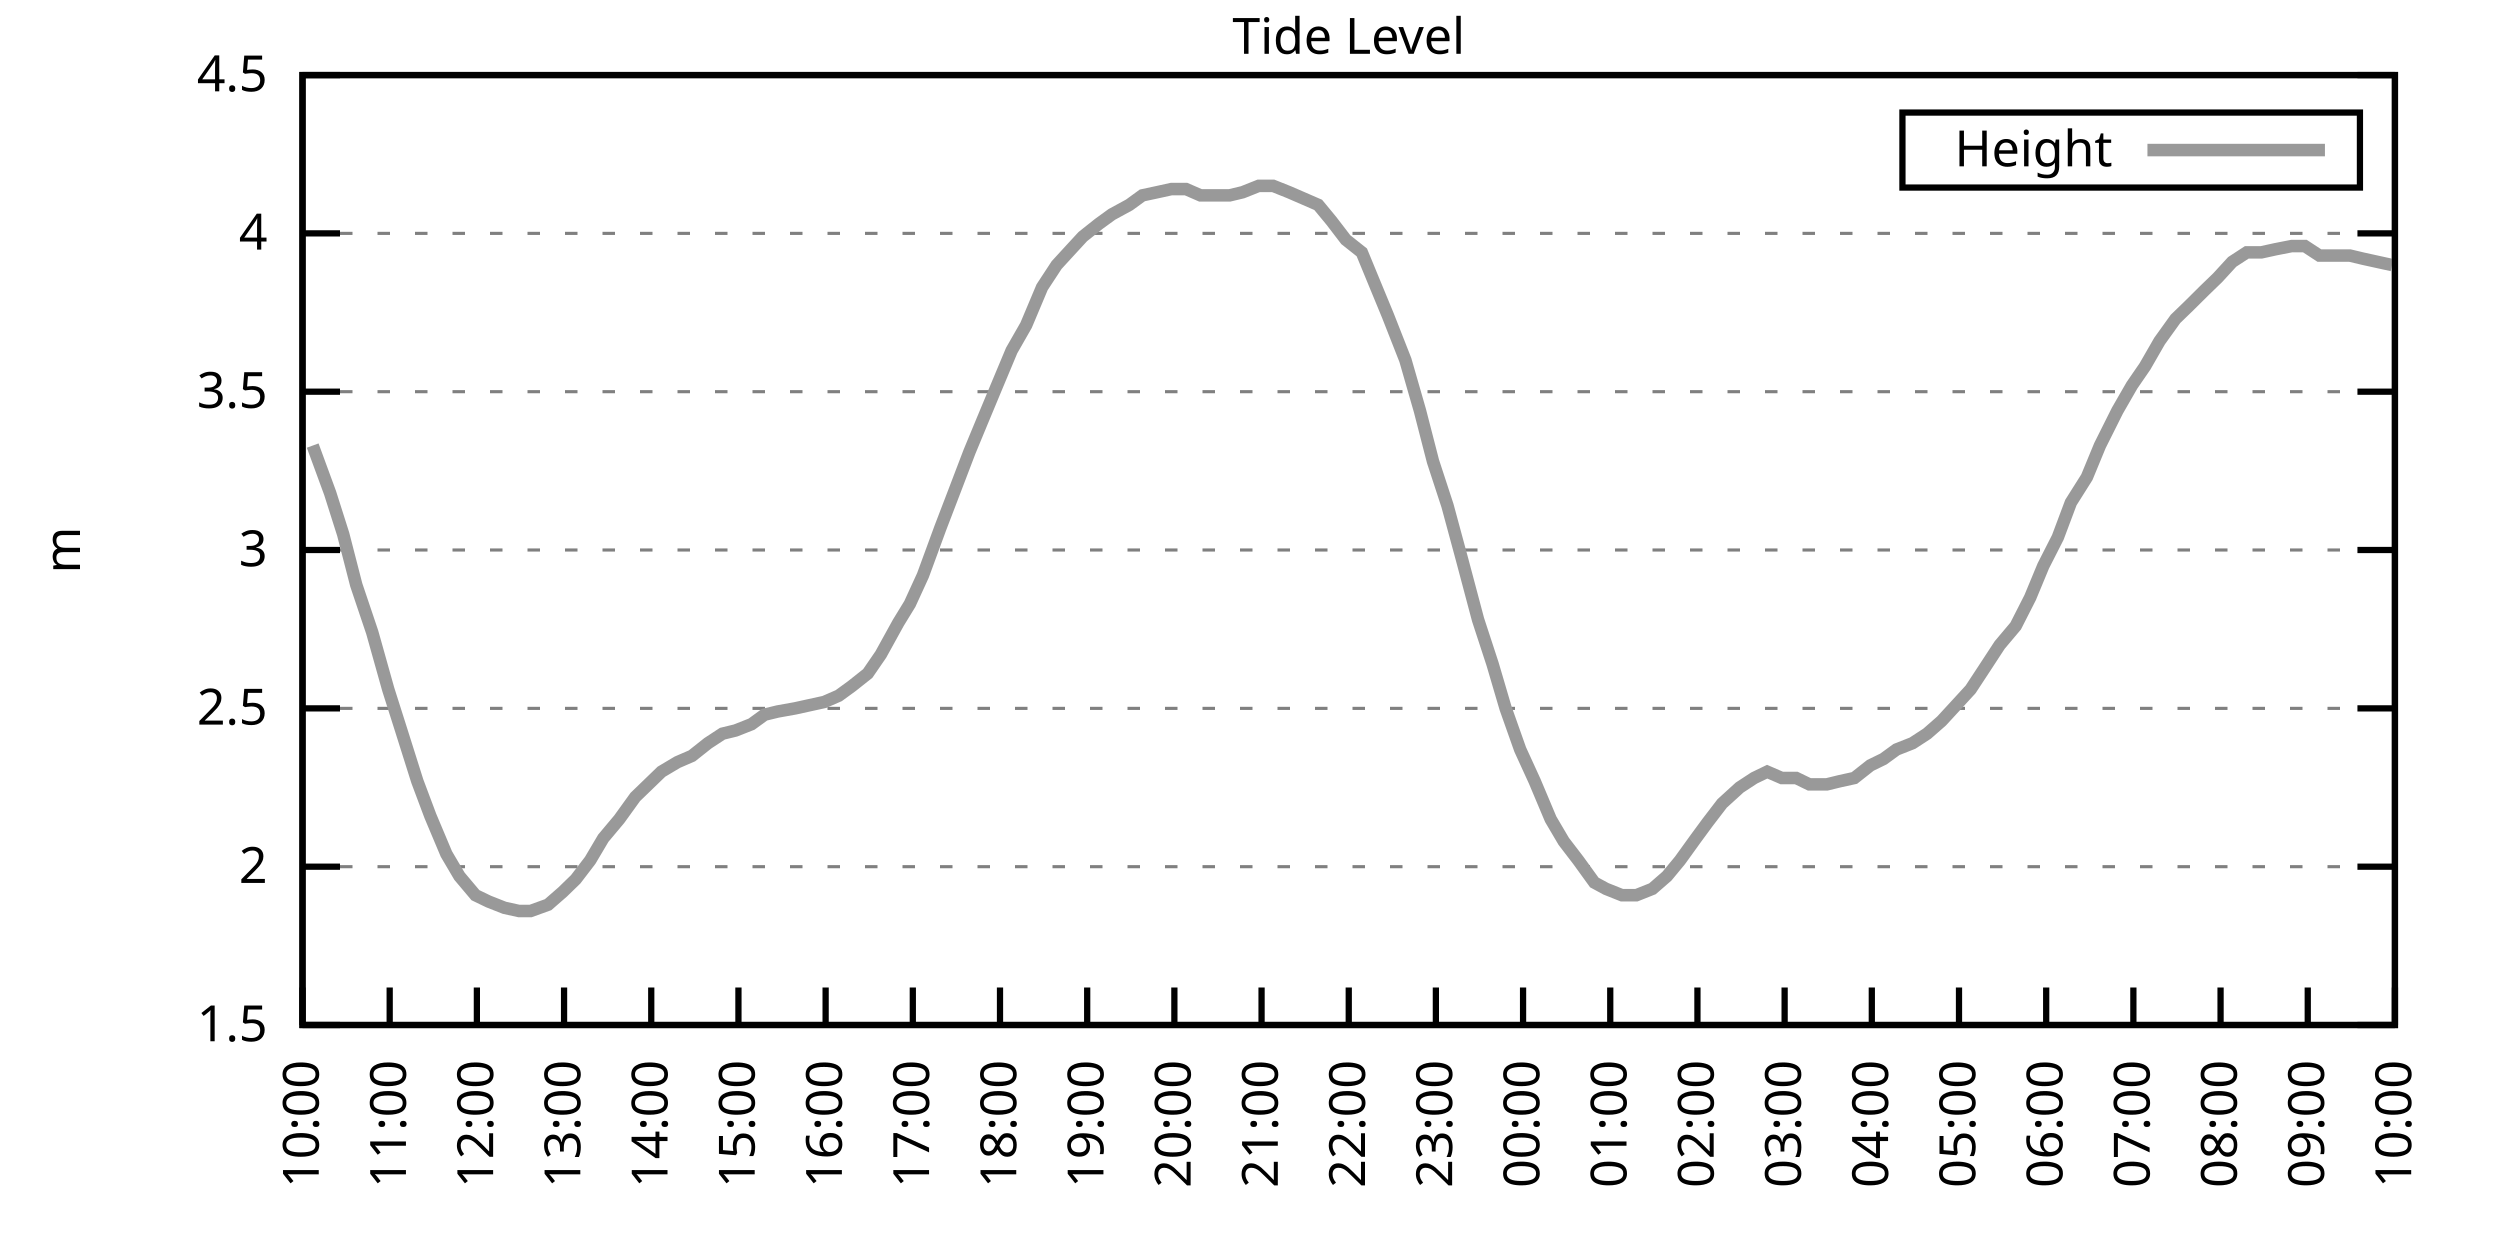
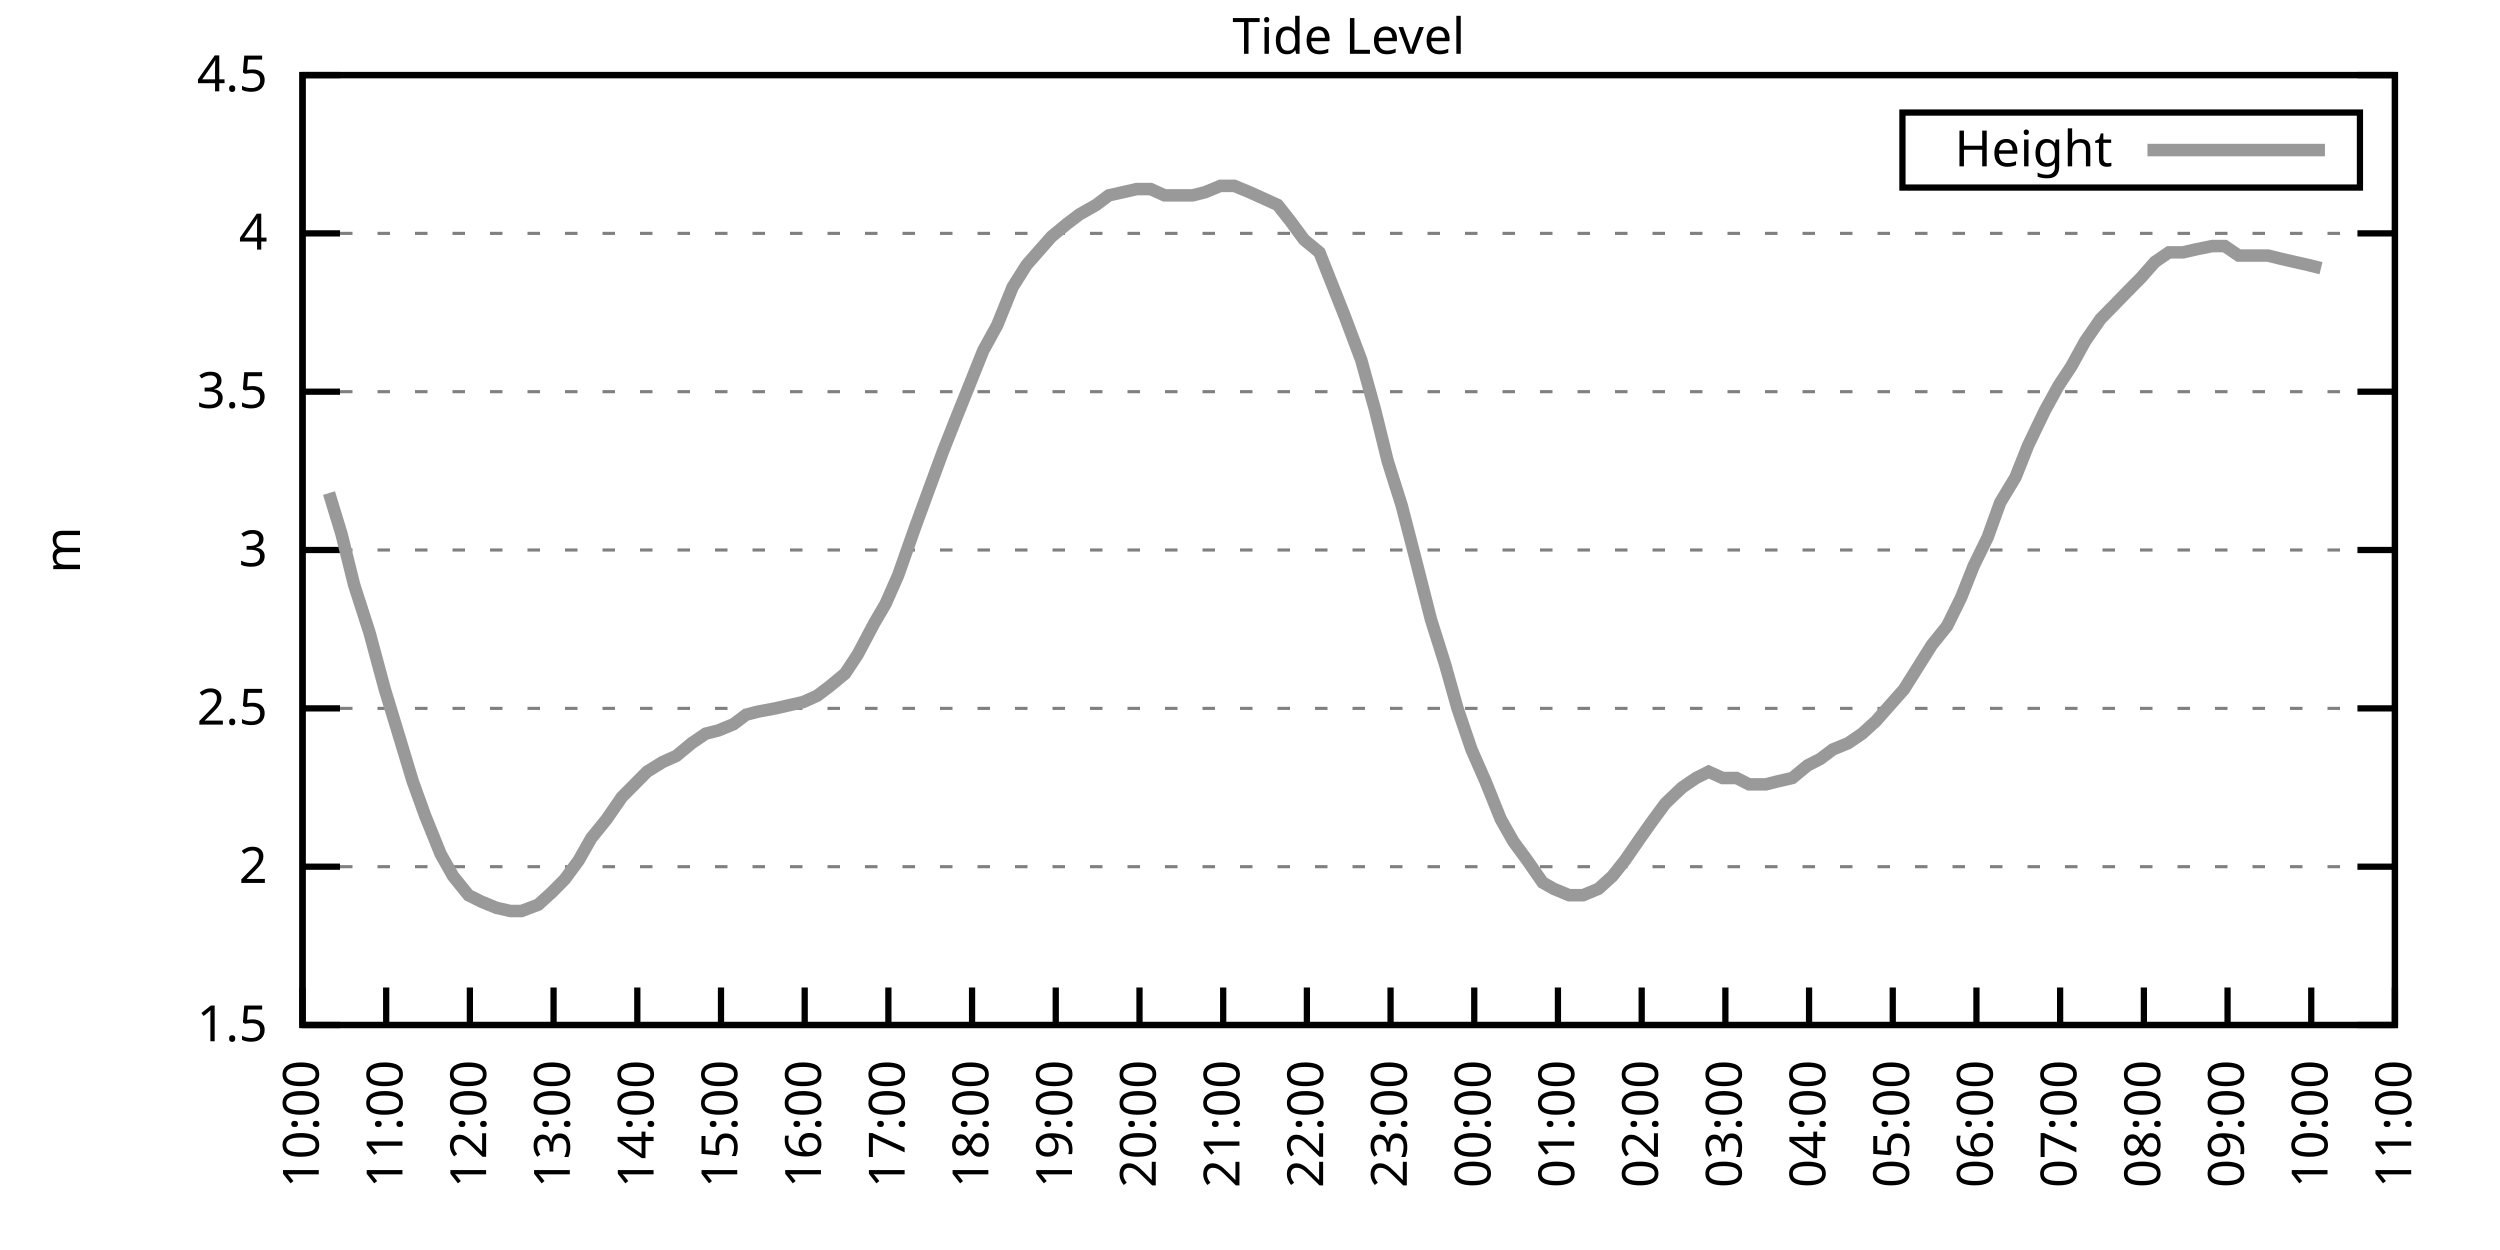
<svg xmlns="http://www.w3.org/2000/svg" xmlns:xlink="http://www.w3.org/1999/xlink" width="400" height="200" viewBox="0 0 400 200">
  <g id="gnuplot_canvas">
    <rect x="0" y="0" width="400" height="200" fill="none" />
    <defs>
      <circle id="gpDot" r="0.5" stroke-width="0.5" stroke="currentColor" />
      <path id="gpPt0" stroke-width="0.333" stroke="currentColor" d="M-1,0 h2 M0,-1 v2" />
      <path id="gpPt1" stroke-width="0.333" stroke="currentColor" d="M-1,-1 L1,1 M1,-1 L-1,1" />
      <path id="gpPt2" stroke-width="0.333" stroke="currentColor" d="M-1,0 L1,0 M0,-1 L0,1 M-1,-1 L1,1 M-1,1 L1,-1" />
      <rect id="gpPt3" stroke-width="0.333" stroke="currentColor" x="-1" y="-1" width="2" height="2" />
      <rect id="gpPt4" stroke-width="0.333" stroke="currentColor" fill="currentColor" x="-1" y="-1" width="2" height="2" />
      <circle id="gpPt5" stroke-width="0.333" stroke="currentColor" cx="0" cy="0" r="1" />
      <use xlink:href="#gpPt5" id="gpPt6" fill="currentColor" stroke="none" />
      <path id="gpPt7" stroke-width="0.333" stroke="currentColor" d="M0,-1.33 L-1.33,0.67 L1.33,0.67 z" />
      <use xlink:href="#gpPt7" id="gpPt8" fill="currentColor" stroke="none" />
      <use xlink:href="#gpPt7" id="gpPt9" stroke="currentColor" transform="rotate(180)" />
      <use xlink:href="#gpPt9" id="gpPt10" fill="currentColor" stroke="none" />
      <use xlink:href="#gpPt3" id="gpPt11" stroke="currentColor" transform="rotate(45)" />
      <use xlink:href="#gpPt11" id="gpPt12" fill="currentColor" stroke="none" />
      <path id="gpPt13" stroke-width="0.333" stroke="currentColor" d="M0,1.330 L1.265,0.411 L0.782,-1.067 L-0.782,-1.076 L-1.265,0.411 z" />
      <use xlink:href="#gpPt13" id="gpPt14" fill="currentColor" stroke="none" />
      <filter id="textbox" filterUnits="objectBoundingBox" x="0" y="0" height="1" width="1">
        <feFlood flood-color="white" flood-opacity="1" result="bgnd" />
        <feComposite in="SourceGraphic" in2="bgnd" operator="atop" />
      </filter>
      <filter id="greybox" filterUnits="objectBoundingBox" x="0" y="0" height="1" width="1">
        <feFlood flood-color="lightgrey" flood-opacity="1" result="grey" />
        <feComposite in="SourceGraphic" in2="grey" operator="atop" />
      </filter>
    </defs>
    <g fill="none" color="white" stroke="currentColor" stroke-width="1.00" stroke-linecap="butt" stroke-linejoin="miter">
</g>
    <g fill="none" color="black" stroke="currentColor" stroke-width="1.00" stroke-linecap="butt" stroke-linejoin="miter">
      <g stroke="none" shape-rendering="crispEdges">
        <polygon fill="rgb(255, 255, 255)" points="48.40,164.00 383.18,164.00 383.18,12.02 48.40,12.02 " />
      </g>
    </g>
    <g fill="none" color="black" stroke="currentColor" stroke-width="1.00" stroke-linecap="butt" stroke-linejoin="miter">
</g>
    <g fill="none" color="black" stroke="black" stroke-width="0.50" stroke-linecap="butt" stroke-linejoin="miter">
</g>
    <g fill="none" color="gray" stroke="currentColor" stroke-width="0.50" stroke-linecap="butt" stroke-linejoin="miter">
      <path stroke="gray" stroke-dasharray="2,4" class="gridline" d="M48.40,164.00 L383.19,164.00  " />
    </g>
    <g fill="none" color="gray" stroke="gray" stroke-width="1.00" stroke-linecap="butt" stroke-linejoin="miter">
</g>
    <g fill="none" color="black" stroke="currentColor" stroke-width="1.00" stroke-linecap="butt" stroke-linejoin="miter">
      <path stroke="black" d="M48.40,164.00 L54.40,164.00 M383.19,164.00 L377.19,164.00  " />
      <g transform="translate(42.80,166.60)" stroke="none" fill="black" font-family="Sans" font-size="8.00" text-anchor="end">
        <text>
          <tspan font-family="Sans"> 1.5</tspan>
        </text>
      </g>
    </g>
    <g fill="none" color="black" stroke="currentColor" stroke-width="1.00" stroke-linecap="butt" stroke-linejoin="miter">
</g>
    <g fill="none" color="black" stroke="black" stroke-width="0.50" stroke-linecap="butt" stroke-linejoin="miter">
</g>
    <g fill="none" color="gray" stroke="currentColor" stroke-width="0.50" stroke-linecap="butt" stroke-linejoin="miter">
      <path stroke="gray" stroke-dasharray="2,4" class="gridline" d="M48.40,138.67 L383.19,138.67  " />
    </g>
    <g fill="none" color="gray" stroke="gray" stroke-width="1.00" stroke-linecap="butt" stroke-linejoin="miter">
</g>
    <g fill="none" color="black" stroke="currentColor" stroke-width="1.00" stroke-linecap="butt" stroke-linejoin="miter">
      <path stroke="black" d="M48.40,138.67 L54.40,138.67 M383.19,138.67 L377.19,138.67  " />
      <g transform="translate(42.80,141.27)" stroke="none" fill="black" font-family="Sans" font-size="8.00" text-anchor="end">
        <text>
          <tspan font-family="Sans"> 2</tspan>
        </text>
      </g>
    </g>
    <g fill="none" color="black" stroke="currentColor" stroke-width="1.00" stroke-linecap="butt" stroke-linejoin="miter">
</g>
    <g fill="none" color="black" stroke="black" stroke-width="0.50" stroke-linecap="butt" stroke-linejoin="miter">
</g>
    <g fill="none" color="gray" stroke="currentColor" stroke-width="0.50" stroke-linecap="butt" stroke-linejoin="miter">
      <path stroke="gray" stroke-dasharray="2,4" class="gridline" d="M48.40,113.34 L383.19,113.34  " />
    </g>
    <g fill="none" color="gray" stroke="gray" stroke-width="1.00" stroke-linecap="butt" stroke-linejoin="miter">
</g>
    <g fill="none" color="black" stroke="currentColor" stroke-width="1.00" stroke-linecap="butt" stroke-linejoin="miter">
      <path stroke="black" d="M48.40,113.34 L54.40,113.34 M383.19,113.34 L377.19,113.34  " />
      <g transform="translate(42.80,115.94)" stroke="none" fill="black" font-family="Sans" font-size="8.00" text-anchor="end">
        <text>
          <tspan font-family="Sans"> 2.5</tspan>
        </text>
      </g>
    </g>
    <g fill="none" color="black" stroke="currentColor" stroke-width="1.00" stroke-linecap="butt" stroke-linejoin="miter">
</g>
    <g fill="none" color="black" stroke="black" stroke-width="0.50" stroke-linecap="butt" stroke-linejoin="miter">
</g>
    <g fill="none" color="gray" stroke="currentColor" stroke-width="0.50" stroke-linecap="butt" stroke-linejoin="miter">
      <path stroke="gray" stroke-dasharray="2,4" class="gridline" d="M48.40,88.00 L383.19,88.00  " />
    </g>
    <g fill="none" color="gray" stroke="gray" stroke-width="1.00" stroke-linecap="butt" stroke-linejoin="miter">
</g>
    <g fill="none" color="black" stroke="currentColor" stroke-width="1.00" stroke-linecap="butt" stroke-linejoin="miter">
      <path stroke="black" d="M48.40,88.00 L54.40,88.00 M383.19,88.00 L377.19,88.00  " />
      <g transform="translate(42.80,90.60)" stroke="none" fill="black" font-family="Sans" font-size="8.00" text-anchor="end">
        <text>
          <tspan font-family="Sans"> 3</tspan>
        </text>
      </g>
    </g>
    <g fill="none" color="black" stroke="currentColor" stroke-width="1.00" stroke-linecap="butt" stroke-linejoin="miter">
</g>
    <g fill="none" color="black" stroke="black" stroke-width="0.50" stroke-linecap="butt" stroke-linejoin="miter">
</g>
    <g fill="none" color="gray" stroke="currentColor" stroke-width="0.50" stroke-linecap="butt" stroke-linejoin="miter">
      <path stroke="gray" stroke-dasharray="2,4" class="gridline" d="M48.40,62.67 L383.19,62.67  " />
    </g>
    <g fill="none" color="gray" stroke="gray" stroke-width="1.00" stroke-linecap="butt" stroke-linejoin="miter">
</g>
    <g fill="none" color="black" stroke="currentColor" stroke-width="1.00" stroke-linecap="butt" stroke-linejoin="miter">
      <path stroke="black" d="M48.40,62.67 L54.40,62.67 M383.19,62.67 L377.19,62.67  " />
      <g transform="translate(42.80,65.27)" stroke="none" fill="black" font-family="Sans" font-size="8.00" text-anchor="end">
        <text>
          <tspan font-family="Sans"> 3.5</tspan>
        </text>
      </g>
    </g>
    <g fill="none" color="black" stroke="currentColor" stroke-width="1.00" stroke-linecap="butt" stroke-linejoin="miter">
</g>
    <g fill="none" color="black" stroke="black" stroke-width="0.50" stroke-linecap="butt" stroke-linejoin="miter">
</g>
    <g fill="none" color="gray" stroke="currentColor" stroke-width="0.50" stroke-linecap="butt" stroke-linejoin="miter">
      <path stroke="gray" stroke-dasharray="2,4" class="gridline" d="M48.40,37.34 L383.19,37.34  " />
    </g>
    <g fill="none" color="gray" stroke="gray" stroke-width="1.00" stroke-linecap="butt" stroke-linejoin="miter">
</g>
    <g fill="none" color="black" stroke="currentColor" stroke-width="1.00" stroke-linecap="butt" stroke-linejoin="miter">
      <path stroke="black" d="M48.40,37.34 L54.40,37.34 M383.19,37.34 L377.19,37.34  " />
      <g transform="translate(42.80,39.94)" stroke="none" fill="black" font-family="Sans" font-size="8.00" text-anchor="end">
        <text>
          <tspan font-family="Sans"> 4</tspan>
        </text>
      </g>
    </g>
    <g fill="none" color="black" stroke="currentColor" stroke-width="1.00" stroke-linecap="butt" stroke-linejoin="miter">
</g>
    <g fill="none" color="black" stroke="black" stroke-width="0.50" stroke-linecap="butt" stroke-linejoin="miter">
</g>
    <g fill="none" color="gray" stroke="currentColor" stroke-width="0.50" stroke-linecap="butt" stroke-linejoin="miter">
      <path stroke="gray" stroke-dasharray="2,4" class="gridline" d="M48.40,12.01 L383.19,12.01  " />
    </g>
    <g fill="none" color="gray" stroke="gray" stroke-width="1.00" stroke-linecap="butt" stroke-linejoin="miter">
</g>
    <g fill="none" color="black" stroke="currentColor" stroke-width="1.00" stroke-linecap="butt" stroke-linejoin="miter">
      <path stroke="black" d="M48.40,12.01 L54.40,12.01 M383.19,12.01 L377.19,12.01  " />
      <g transform="translate(42.80,14.61)" stroke="none" fill="black" font-family="Sans" font-size="8.00" text-anchor="end">
        <text>
          <tspan font-family="Sans"> 4.5</tspan>
        </text>
      </g>
    </g>
    <g fill="none" color="black" stroke="currentColor" stroke-width="1.00" stroke-linecap="butt" stroke-linejoin="miter">
      <path stroke="black" d="M48.40,164.00 L48.40,158.00  " />
      <g transform="translate(51.00,169.60) rotate(270.00)" stroke="none" fill="black" font-family="Sans" font-size="8.00" text-anchor="end">
        <text>
          <tspan font-family="Sans">10:00</tspan>
        </text>
      </g>
    </g>
    <g fill="none" color="black" stroke="currentColor" stroke-width="1.00" stroke-linecap="butt" stroke-linejoin="miter">
-       <path stroke="black" d="M62.35,164.00 L62.35,158.00  " />
-       <g transform="translate(64.95,169.60) rotate(270.00)" stroke="none" fill="black" font-family="Sans" font-size="8.00" text-anchor="end">
+       <path stroke="black" d="M61.79,164.00 L61.79,158.00  " />
+       <g transform="translate(64.39,169.60) rotate(270.00)" stroke="none" fill="black" font-family="Sans" font-size="8.00" text-anchor="end">
        <text>
          <tspan font-family="Sans">11:00</tspan>
        </text>
      </g>
    </g>
    <g fill="none" color="black" stroke="currentColor" stroke-width="1.00" stroke-linecap="butt" stroke-linejoin="miter">
-       <path stroke="black" d="M76.30,164.00 L76.30,158.00  " />
-       <g transform="translate(78.90,169.60) rotate(270.00)" stroke="none" fill="black" font-family="Sans" font-size="8.00" text-anchor="end">
+       <path stroke="black" d="M75.18,164.00 L75.18,158.00  " />
+       <g transform="translate(77.78,169.60) rotate(270.00)" stroke="none" fill="black" font-family="Sans" font-size="8.00" text-anchor="end">
        <text>
          <tspan font-family="Sans">12:00</tspan>
        </text>
      </g>
    </g>
    <g fill="none" color="black" stroke="currentColor" stroke-width="1.00" stroke-linecap="butt" stroke-linejoin="miter">
-       <path stroke="black" d="M90.25,164.00 L90.25,158.00  " />
-       <g transform="translate(92.85,169.60) rotate(270.00)" stroke="none" fill="black" font-family="Sans" font-size="8.00" text-anchor="end">
+       <path stroke="black" d="M88.57,164.00 L88.57,158.00  " />
+       <g transform="translate(91.17,169.60) rotate(270.00)" stroke="none" fill="black" font-family="Sans" font-size="8.00" text-anchor="end">
        <text>
          <tspan font-family="Sans">13:00</tspan>
        </text>
      </g>
    </g>
    <g fill="none" color="black" stroke="currentColor" stroke-width="1.00" stroke-linecap="butt" stroke-linejoin="miter">
-       <path stroke="black" d="M104.20,164.00 L104.20,158.00  " />
-       <g transform="translate(106.80,169.60) rotate(270.00)" stroke="none" fill="black" font-family="Sans" font-size="8.00" text-anchor="end">
+       <path stroke="black" d="M101.97,164.00 L101.97,158.00  " />
+       <g transform="translate(104.57,169.60) rotate(270.00)" stroke="none" fill="black" font-family="Sans" font-size="8.00" text-anchor="end">
        <text>
          <tspan font-family="Sans">14:00</tspan>
        </text>
      </g>
    </g>
    <g fill="none" color="black" stroke="currentColor" stroke-width="1.00" stroke-linecap="butt" stroke-linejoin="miter">
-       <path stroke="black" d="M118.15,164.00 L118.15,158.00  " />
-       <g transform="translate(120.75,169.60) rotate(270.00)" stroke="none" fill="black" font-family="Sans" font-size="8.00" text-anchor="end">
+       <path stroke="black" d="M115.36,164.00 L115.36,158.00  " />
+       <g transform="translate(117.96,169.60) rotate(270.00)" stroke="none" fill="black" font-family="Sans" font-size="8.00" text-anchor="end">
        <text>
          <tspan font-family="Sans">15:00</tspan>
        </text>
      </g>
    </g>
    <g fill="none" color="black" stroke="currentColor" stroke-width="1.00" stroke-linecap="butt" stroke-linejoin="miter">
-       <path stroke="black" d="M132.10,164.00 L132.10,158.00  " />
-       <g transform="translate(134.70,169.60) rotate(270.00)" stroke="none" fill="black" font-family="Sans" font-size="8.00" text-anchor="end">
+       <path stroke="black" d="M128.75,164.00 L128.75,158.00  " />
+       <g transform="translate(131.35,169.60) rotate(270.00)" stroke="none" fill="black" font-family="Sans" font-size="8.00" text-anchor="end">
        <text>
          <tspan font-family="Sans">16:00</tspan>
        </text>
      </g>
    </g>
    <g fill="none" color="black" stroke="currentColor" stroke-width="1.00" stroke-linecap="butt" stroke-linejoin="miter">
-       <path stroke="black" d="M146.05,164.00 L146.05,158.00  " />
-       <g transform="translate(148.65,169.60) rotate(270.00)" stroke="none" fill="black" font-family="Sans" font-size="8.00" text-anchor="end">
+       <path stroke="black" d="M142.14,164.00 L142.14,158.00  " />
+       <g transform="translate(144.74,169.60) rotate(270.00)" stroke="none" fill="black" font-family="Sans" font-size="8.00" text-anchor="end">
        <text>
          <tspan font-family="Sans">17:00</tspan>
        </text>
      </g>
    </g>
    <g fill="none" color="black" stroke="currentColor" stroke-width="1.00" stroke-linecap="butt" stroke-linejoin="miter">
-       <path stroke="black" d="M160.00,164.00 L160.00,158.00  " />
-       <g transform="translate(162.60,169.60) rotate(270.00)" stroke="none" fill="black" font-family="Sans" font-size="8.00" text-anchor="end">
+       <path stroke="black" d="M155.53,164.00 L155.53,158.00  " />
+       <g transform="translate(158.13,169.60) rotate(270.00)" stroke="none" fill="black" font-family="Sans" font-size="8.00" text-anchor="end">
        <text>
          <tspan font-family="Sans">18:00</tspan>
        </text>
      </g>
    </g>
    <g fill="none" color="black" stroke="currentColor" stroke-width="1.00" stroke-linecap="butt" stroke-linejoin="miter">
-       <path stroke="black" d="M173.95,164.00 L173.95,158.00  " />
-       <g transform="translate(176.55,169.60) rotate(270.00)" stroke="none" fill="black" font-family="Sans" font-size="8.00" text-anchor="end">
+       <path stroke="black" d="M168.92,164.00 L168.92,158.00  " />
+       <g transform="translate(171.52,169.60) rotate(270.00)" stroke="none" fill="black" font-family="Sans" font-size="8.00" text-anchor="end">
        <text>
          <tspan font-family="Sans">19:00</tspan>
        </text>
      </g>
    </g>
    <g fill="none" color="black" stroke="currentColor" stroke-width="1.00" stroke-linecap="butt" stroke-linejoin="miter">
-       <path stroke="black" d="M187.90,164.00 L187.90,158.00  " />
-       <g transform="translate(190.50,169.60) rotate(270.00)" stroke="none" fill="black" font-family="Sans" font-size="8.00" text-anchor="end">
+       <path stroke="black" d="M182.32,164.00 L182.32,158.00  " />
+       <g transform="translate(184.92,169.60) rotate(270.00)" stroke="none" fill="black" font-family="Sans" font-size="8.00" text-anchor="end">
        <text>
          <tspan font-family="Sans">20:00</tspan>
        </text>
      </g>
    </g>
    <g fill="none" color="black" stroke="currentColor" stroke-width="1.00" stroke-linecap="butt" stroke-linejoin="miter">
-       <path stroke="black" d="M201.85,164.00 L201.85,158.00  " />
-       <g transform="translate(204.45,169.60) rotate(270.00)" stroke="none" fill="black" font-family="Sans" font-size="8.00" text-anchor="end">
+       <path stroke="black" d="M195.71,164.00 L195.71,158.00  " />
+       <g transform="translate(198.31,169.60) rotate(270.00)" stroke="none" fill="black" font-family="Sans" font-size="8.00" text-anchor="end">
        <text>
          <tspan font-family="Sans">21:00</tspan>
        </text>
      </g>
    </g>
    <g fill="none" color="black" stroke="currentColor" stroke-width="1.00" stroke-linecap="butt" stroke-linejoin="miter">
-       <path stroke="black" d="M215.80,164.00 L215.80,158.00  " />
-       <g transform="translate(218.40,169.60) rotate(270.00)" stroke="none" fill="black" font-family="Sans" font-size="8.00" text-anchor="end">
+       <path stroke="black" d="M209.10,164.00 L209.10,158.00  " />
+       <g transform="translate(211.70,169.60) rotate(270.00)" stroke="none" fill="black" font-family="Sans" font-size="8.00" text-anchor="end">
        <text>
          <tspan font-family="Sans">22:00</tspan>
        </text>
      </g>
    </g>
    <g fill="none" color="black" stroke="currentColor" stroke-width="1.00" stroke-linecap="butt" stroke-linejoin="miter">
-       <path stroke="black" d="M229.74,164.00 L229.74,158.00  " />
-       <g transform="translate(232.34,169.60) rotate(270.00)" stroke="none" fill="black" font-family="Sans" font-size="8.00" text-anchor="end">
+       <path stroke="black" d="M222.49,164.00 L222.49,158.00  " />
+       <g transform="translate(225.09,169.60) rotate(270.00)" stroke="none" fill="black" font-family="Sans" font-size="8.00" text-anchor="end">
        <text>
          <tspan font-family="Sans">23:00</tspan>
        </text>
      </g>
    </g>
    <g fill="none" color="black" stroke="currentColor" stroke-width="1.00" stroke-linecap="butt" stroke-linejoin="miter">
-       <path stroke="black" d="M243.69,164.00 L243.69,158.00  " />
-       <g transform="translate(246.29,169.60) rotate(270.00)" stroke="none" fill="black" font-family="Sans" font-size="8.00" text-anchor="end">
+       <path stroke="black" d="M235.88,164.00 L235.88,158.00  " />
+       <g transform="translate(238.48,169.60) rotate(270.00)" stroke="none" fill="black" font-family="Sans" font-size="8.00" text-anchor="end">
        <text>
          <tspan font-family="Sans">00:00</tspan>
        </text>
      </g>
    </g>
    <g fill="none" color="black" stroke="currentColor" stroke-width="1.00" stroke-linecap="butt" stroke-linejoin="miter">
-       <path stroke="black" d="M257.64,164.00 L257.64,158.00  " />
-       <g transform="translate(260.24,169.60) rotate(270.00)" stroke="none" fill="black" font-family="Sans" font-size="8.00" text-anchor="end">
+       <path stroke="black" d="M249.27,164.00 L249.27,158.00  " />
+       <g transform="translate(251.87,169.60) rotate(270.00)" stroke="none" fill="black" font-family="Sans" font-size="8.00" text-anchor="end">
        <text>
          <tspan font-family="Sans">01:00</tspan>
        </text>
      </g>
    </g>
    <g fill="none" color="black" stroke="currentColor" stroke-width="1.00" stroke-linecap="butt" stroke-linejoin="miter">
-       <path stroke="black" d="M271.59,164.00 L271.59,158.00  " />
-       <g transform="translate(274.19,169.60) rotate(270.00)" stroke="none" fill="black" font-family="Sans" font-size="8.00" text-anchor="end">
+       <path stroke="black" d="M262.67,164.00 L262.67,158.00  " />
+       <g transform="translate(265.27,169.60) rotate(270.00)" stroke="none" fill="black" font-family="Sans" font-size="8.00" text-anchor="end">
        <text>
          <tspan font-family="Sans">02:00</tspan>
        </text>
      </g>
    </g>
    <g fill="none" color="black" stroke="currentColor" stroke-width="1.00" stroke-linecap="butt" stroke-linejoin="miter">
-       <path stroke="black" d="M285.54,164.00 L285.54,158.00  " />
-       <g transform="translate(288.14,169.60) rotate(270.00)" stroke="none" fill="black" font-family="Sans" font-size="8.00" text-anchor="end">
+       <path stroke="black" d="M276.06,164.00 L276.06,158.00  " />
+       <g transform="translate(278.66,169.60) rotate(270.00)" stroke="none" fill="black" font-family="Sans" font-size="8.00" text-anchor="end">
        <text>
          <tspan font-family="Sans">03:00</tspan>
        </text>
      </g>
    </g>
    <g fill="none" color="black" stroke="currentColor" stroke-width="1.00" stroke-linecap="butt" stroke-linejoin="miter">
-       <path stroke="black" d="M299.49,164.00 L299.49,158.00  " />
-       <g transform="translate(302.09,169.60) rotate(270.00)" stroke="none" fill="black" font-family="Sans" font-size="8.00" text-anchor="end">
+       <path stroke="black" d="M289.45,164.00 L289.45,158.00  " />
+       <g transform="translate(292.05,169.60) rotate(270.00)" stroke="none" fill="black" font-family="Sans" font-size="8.00" text-anchor="end">
        <text>
          <tspan font-family="Sans">04:00</tspan>
        </text>
      </g>
    </g>
    <g fill="none" color="black" stroke="currentColor" stroke-width="1.00" stroke-linecap="butt" stroke-linejoin="miter">
-       <path stroke="black" d="M313.44,164.00 L313.44,158.00  " />
-       <g transform="translate(316.04,169.60) rotate(270.00)" stroke="none" fill="black" font-family="Sans" font-size="8.00" text-anchor="end">
+       <path stroke="black" d="M302.84,164.00 L302.84,158.00  " />
+       <g transform="translate(305.44,169.60) rotate(270.00)" stroke="none" fill="black" font-family="Sans" font-size="8.00" text-anchor="end">
        <text>
          <tspan font-family="Sans">05:00</tspan>
        </text>
      </g>
    </g>
    <g fill="none" color="black" stroke="currentColor" stroke-width="1.00" stroke-linecap="butt" stroke-linejoin="miter">
-       <path stroke="black" d="M327.39,164.00 L327.39,158.00  " />
-       <g transform="translate(329.99,169.60) rotate(270.00)" stroke="none" fill="black" font-family="Sans" font-size="8.00" text-anchor="end">
+       <path stroke="black" d="M316.23,164.00 L316.23,158.00  " />
+       <g transform="translate(318.83,169.60) rotate(270.00)" stroke="none" fill="black" font-family="Sans" font-size="8.00" text-anchor="end">
        <text>
          <tspan font-family="Sans">06:00</tspan>
        </text>
      </g>
    </g>
    <g fill="none" color="black" stroke="currentColor" stroke-width="1.00" stroke-linecap="butt" stroke-linejoin="miter">
-       <path stroke="black" d="M341.34,164.00 L341.34,158.00  " />
-       <g transform="translate(343.94,169.60) rotate(270.00)" stroke="none" fill="black" font-family="Sans" font-size="8.00" text-anchor="end">
+       <path stroke="black" d="M329.62,164.00 L329.62,158.00  " />
+       <g transform="translate(332.22,169.60) rotate(270.00)" stroke="none" fill="black" font-family="Sans" font-size="8.00" text-anchor="end">
        <text>
          <tspan font-family="Sans">07:00</tspan>
        </text>
      </g>
    </g>
    <g fill="none" color="black" stroke="currentColor" stroke-width="1.00" stroke-linecap="butt" stroke-linejoin="miter">
-       <path stroke="black" d="M355.29,164.00 L355.29,158.00  " />
-       <g transform="translate(357.89,169.60) rotate(270.00)" stroke="none" fill="black" font-family="Sans" font-size="8.00" text-anchor="end">
+       <path stroke="black" d="M343.02,164.00 L343.02,158.00  " />
+       <g transform="translate(345.62,169.60) rotate(270.00)" stroke="none" fill="black" font-family="Sans" font-size="8.00" text-anchor="end">
        <text>
          <tspan font-family="Sans">08:00</tspan>
        </text>
      </g>
    </g>
    <g fill="none" color="black" stroke="currentColor" stroke-width="1.00" stroke-linecap="butt" stroke-linejoin="miter">
-       <path stroke="black" d="M369.24,164.00 L369.24,158.00  " />
-       <g transform="translate(371.84,169.60) rotate(270.00)" stroke="none" fill="black" font-family="Sans" font-size="8.00" text-anchor="end">
+       <path stroke="black" d="M356.41,164.00 L356.41,158.00  " />
+       <g transform="translate(359.01,169.60) rotate(270.00)" stroke="none" fill="black" font-family="Sans" font-size="8.00" text-anchor="end">
        <text>
          <tspan font-family="Sans">09:00</tspan>
+         </text>
+       </g>
+     </g>
+     <g fill="none" color="black" stroke="currentColor" stroke-width="1.00" stroke-linecap="butt" stroke-linejoin="miter">
+       <path stroke="black" d="M369.80,164.00 L369.80,158.00  " />
+       <g transform="translate(372.40,169.60) rotate(270.00)" stroke="none" fill="black" font-family="Sans" font-size="8.00" text-anchor="end">
+         <text>
+           <tspan font-family="Sans">10:00</tspan>
        </text>
      </g>
    </g>
    <g fill="none" color="black" stroke="currentColor" stroke-width="1.00" stroke-linecap="butt" stroke-linejoin="miter">
      <path stroke="black" d="M383.19,164.00 L383.19,158.00  " />
      <g transform="translate(385.79,169.60) rotate(270.00)" stroke="none" fill="black" font-family="Sans" font-size="8.00" text-anchor="end">
        <text>
-           <tspan font-family="Sans">10:00</tspan>
+           <tspan font-family="Sans">11:00</tspan>
        </text>
      </g>
    </g>
    <g fill="none" color="black" stroke="currentColor" stroke-width="1.00" stroke-linecap="butt" stroke-linejoin="miter">
</g>
    <g fill="none" color="black" stroke="currentColor" stroke-width="1.00" stroke-linecap="butt" stroke-linejoin="miter">
      <path stroke="black" d="M48.40,12.01 L48.40,164.00 L383.19,164.00 L383.19,12.01 L48.40,12.01 Z  " />
    </g>
    <g fill="none" color="black" stroke="currentColor" stroke-width="1.00" stroke-linecap="butt" stroke-linejoin="miter">
</g>
    <g fill="none" color="black" stroke="currentColor" stroke-width="1.00" stroke-linecap="butt" stroke-linejoin="miter">
      <path stroke="black" d="M304.39,30.01 L304.39,18.01 L377.59,18.01 L377.59,30.01 L304.39,30.01 Z  " />
    </g>
    <g id="Tide_level_plot_1">
      <g fill="none" color="white" stroke="black" stroke-width="2.00" stroke-linecap="butt" stroke-linejoin="miter">
</g>
      <g fill="none" color="black" stroke="currentColor" stroke-width="2.00" stroke-linecap="butt" stroke-linejoin="miter">
        <g transform="translate(337.99,26.61)" stroke="none" fill="black" font-family="Sans" font-size="8.00" text-anchor="end">
          <text>
            <tspan font-family="Sans">Height</tspan>
          </text>
        </g>
      </g>
      <g fill="none" color="black" stroke="currentColor" stroke-width="2.00" stroke-linecap="butt" stroke-linejoin="miter">
-         <path stroke="rgb(153, 153, 153)" d="M343.59,24.01 L371.99,24.01 M50.03,71.29 L52.82,78.89 L54.91,85.47 L57.00,93.58 L59.56,101.18 L62.12,110.30   L64.21,116.88 L66.77,124.99 L68.86,130.56 L71.42,136.64 L73.51,140.19 L76.07,143.23 L78.16,144.24 L80.72,145.25   L83.04,145.76 L84.90,145.76 L87.69,144.75 L90.02,142.72 L92.11,140.69 L94.43,137.66 L96.53,134.11 L99.08,131.07   L101.64,127.52 L103.73,125.50 L105.83,123.47 L108.38,121.95 L110.71,120.94 L113.27,118.91 L115.59,117.39 L117.68,116.88   L120.24,115.87 L122.33,114.35 L124.43,113.84 L127.22,113.34 L129.54,112.83 L131.87,112.32 L134.19,111.31 L136.28,109.79   L138.84,107.76 L140.93,104.72 L143.72,99.66 L145.58,96.62 L147.67,92.06 L150.46,84.46 L152.79,78.38 L155.11,72.30   L157.21,67.23 L159.53,61.66 L161.86,56.09 L164.18,52.03 L166.74,45.95 L169.06,42.41 L170.92,40.38 L173.25,37.85   L175.81,35.82 L177.90,34.30 L180.69,32.78 L182.78,31.26 L185.11,30.76 L187.43,30.25 L189.76,30.25 L192.08,31.26   L194.41,31.26 L196.73,31.26 L198.82,30.76 L201.38,29.74 L203.71,29.74 L206.26,30.76 L208.59,31.77 L210.91,32.78   L213.01,35.32 L215.33,38.35 L217.89,40.38 L219.98,45.45 L222.07,50.51 L224.86,57.61 L227.19,65.71 L229.28,73.82   L231.60,80.91 L233.93,89.52 L236.49,99.15 L238.81,106.24 L240.90,113.34 L243.23,119.92 L245.55,124.99 L248.11,131.07   L250.20,134.62 L252.53,137.66 L255.09,141.20 L256.95,142.21 L259.50,143.23 L261.83,143.23 L264.39,142.21 L266.71,140.19   L268.80,137.66 L271.36,134.11 L273.22,131.58 L275.55,128.54 L278.34,126.00 L280.66,124.48 L282.75,123.47 L285.08,124.48   L287.40,124.48 L289.50,125.50 L292.29,125.50 L294.38,124.99 L296.70,124.48 L299.26,122.46 L301.35,121.44 L303.44,119.92   L306.00,118.91 L308.33,117.39 L310.65,115.36 L312.98,112.83 L315.30,110.30 L317.63,106.75 L319.95,103.20 L322.51,100.16   L324.83,95.60 L326.93,90.54 L329.25,85.98 L331.34,80.41 L333.90,76.35 L335.99,71.29 L338.78,65.71 L341.11,61.66   L343.20,58.62 L345.53,54.57 L348.08,51.02 L350.18,48.99 L352.73,46.46 L354.83,44.43 L357.15,41.90 L359.48,40.38   L361.80,40.38 L364.13,39.87 L366.68,39.37 L368.78,39.37 L371.10,40.89 L373.66,40.89 L375.98,40.89 L378.08,41.39   L380.40,41.90 L382.73,42.41  " />
+         <path stroke="rgb(153, 153, 153)" d="M343.59,24.01 L371.99,24.01 M52.64,78.89 L54.65,85.47 L56.66,93.58 L59.11,101.18 L61.57,110.30 L63.58,116.88   L66.03,124.99 L68.04,130.56 L70.50,136.64 L72.50,140.19 L74.96,143.23 L76.97,144.24 L79.42,145.25 L81.66,145.76   L83.44,145.76 L86.12,144.75 L88.35,142.72 L90.36,140.69 L92.59,137.66 L94.60,134.11 L97.06,131.07 L99.51,127.52   L101.52,125.50 L103.53,123.47 L105.98,121.95 L108.22,120.94 L110.67,118.91 L112.90,117.39 L114.91,116.88 L117.37,115.87   L119.38,114.35 L121.38,113.84 L124.06,113.34 L126.29,112.83 L128.53,112.32 L130.76,111.31 L132.77,109.79 L135.22,107.76   L137.23,104.72 L139.91,99.66 L141.69,96.62 L143.70,92.06 L146.38,84.46 L148.61,78.38 L150.85,72.30 L152.85,67.23   L155.09,61.66 L157.32,56.09 L159.55,52.03 L162.01,45.95 L164.24,42.41 L166.02,40.38 L168.25,37.85 L170.71,35.82   L172.72,34.30 L175.40,32.78 L177.41,31.26 L179.64,30.76 L181.87,30.25 L184.10,30.25 L186.33,31.26 L188.57,31.26   L190.80,31.26 L192.81,30.76 L195.26,29.74 L197.49,29.74 L199.95,30.76 L202.18,31.77 L204.41,32.78 L206.42,35.32   L208.65,38.35 L211.11,40.38 L213.12,45.45 L215.13,50.51 L217.80,57.61 L220.04,65.71 L222.04,73.82 L224.28,80.91   L226.51,89.52 L228.96,99.15 L231.20,106.24 L233.20,113.34 L235.44,119.92 L237.67,124.99 L240.12,131.07 L242.13,134.62   L244.36,137.66 L246.82,141.20 L248.60,142.21 L251.06,143.23 L253.29,143.23 L255.75,142.21 L257.98,140.19 L259.99,137.66   L262.44,134.11 L264.23,131.58 L266.46,128.54 L269.14,126.00 L271.37,124.48 L273.38,123.47 L275.61,124.48 L277.84,124.48   L279.85,125.50 L282.53,125.50 L284.54,124.99 L286.77,124.48 L289.23,122.46 L291.23,121.44 L293.24,119.92 L295.70,118.91   L297.93,117.39 L300.16,115.36 L302.39,112.83 L304.63,110.30 L306.86,106.75 L309.09,103.20 L311.54,100.16 L313.78,95.60   L315.79,90.54 L318.02,85.98 L320.03,80.41 L322.48,76.35 L324.49,71.29 L327.17,65.71 L329.40,61.66 L331.41,58.62   L333.64,54.57 L336.10,51.02 L338.10,48.99 L340.56,46.46 L342.57,44.43 L344.80,41.90 L347.03,40.38 L349.26,40.38   L351.50,39.87 L353.95,39.37 L355.96,39.37 L358.19,40.89 L360.65,40.89 L362.88,40.89 L364.89,41.39 L367.12,41.90   L369.35,42.41 L371.36,42.91  " />
      </g>
    </g>
    <g fill="none" color="black" stroke="currentColor" stroke-width="2.00" stroke-linecap="butt" stroke-linejoin="miter">
</g>
    <g fill="none" color="black" stroke="black" stroke-width="1.00" stroke-linecap="butt" stroke-linejoin="miter">
</g>
    <g fill="none" color="black" stroke="currentColor" stroke-width="1.00" stroke-linecap="butt" stroke-linejoin="miter">
      <path stroke="black" d="M48.40,12.01 L48.40,164.00 L383.19,164.00 L383.19,12.01 L48.40,12.01 Z  " />
      <g transform="translate(12.80,88.01) rotate(270.00)" stroke="none" fill="black" font-family="Sans" font-size="8.00" text-anchor="middle">
        <text>
          <tspan font-family="Sans">m</tspan>
        </text>
      </g>
    </g>
    <g fill="none" color="black" stroke="currentColor" stroke-width="1.00" stroke-linecap="butt" stroke-linejoin="miter">
</g>
    <g fill="none" color="black" stroke="currentColor" stroke-width="1.00" stroke-linecap="butt" stroke-linejoin="miter">
      <g transform="translate(215.79,8.61)" stroke="none" fill="black" font-family="Sans" font-size="8.00" text-anchor="middle">
        <text>
          <tspan font-family="Sans">Tide Level</tspan>
        </text>
      </g>
    </g>
    <g fill="none" color="black" stroke="currentColor" stroke-width="1.00" stroke-linecap="butt" stroke-linejoin="miter">
</g>
  </g>
</svg>
